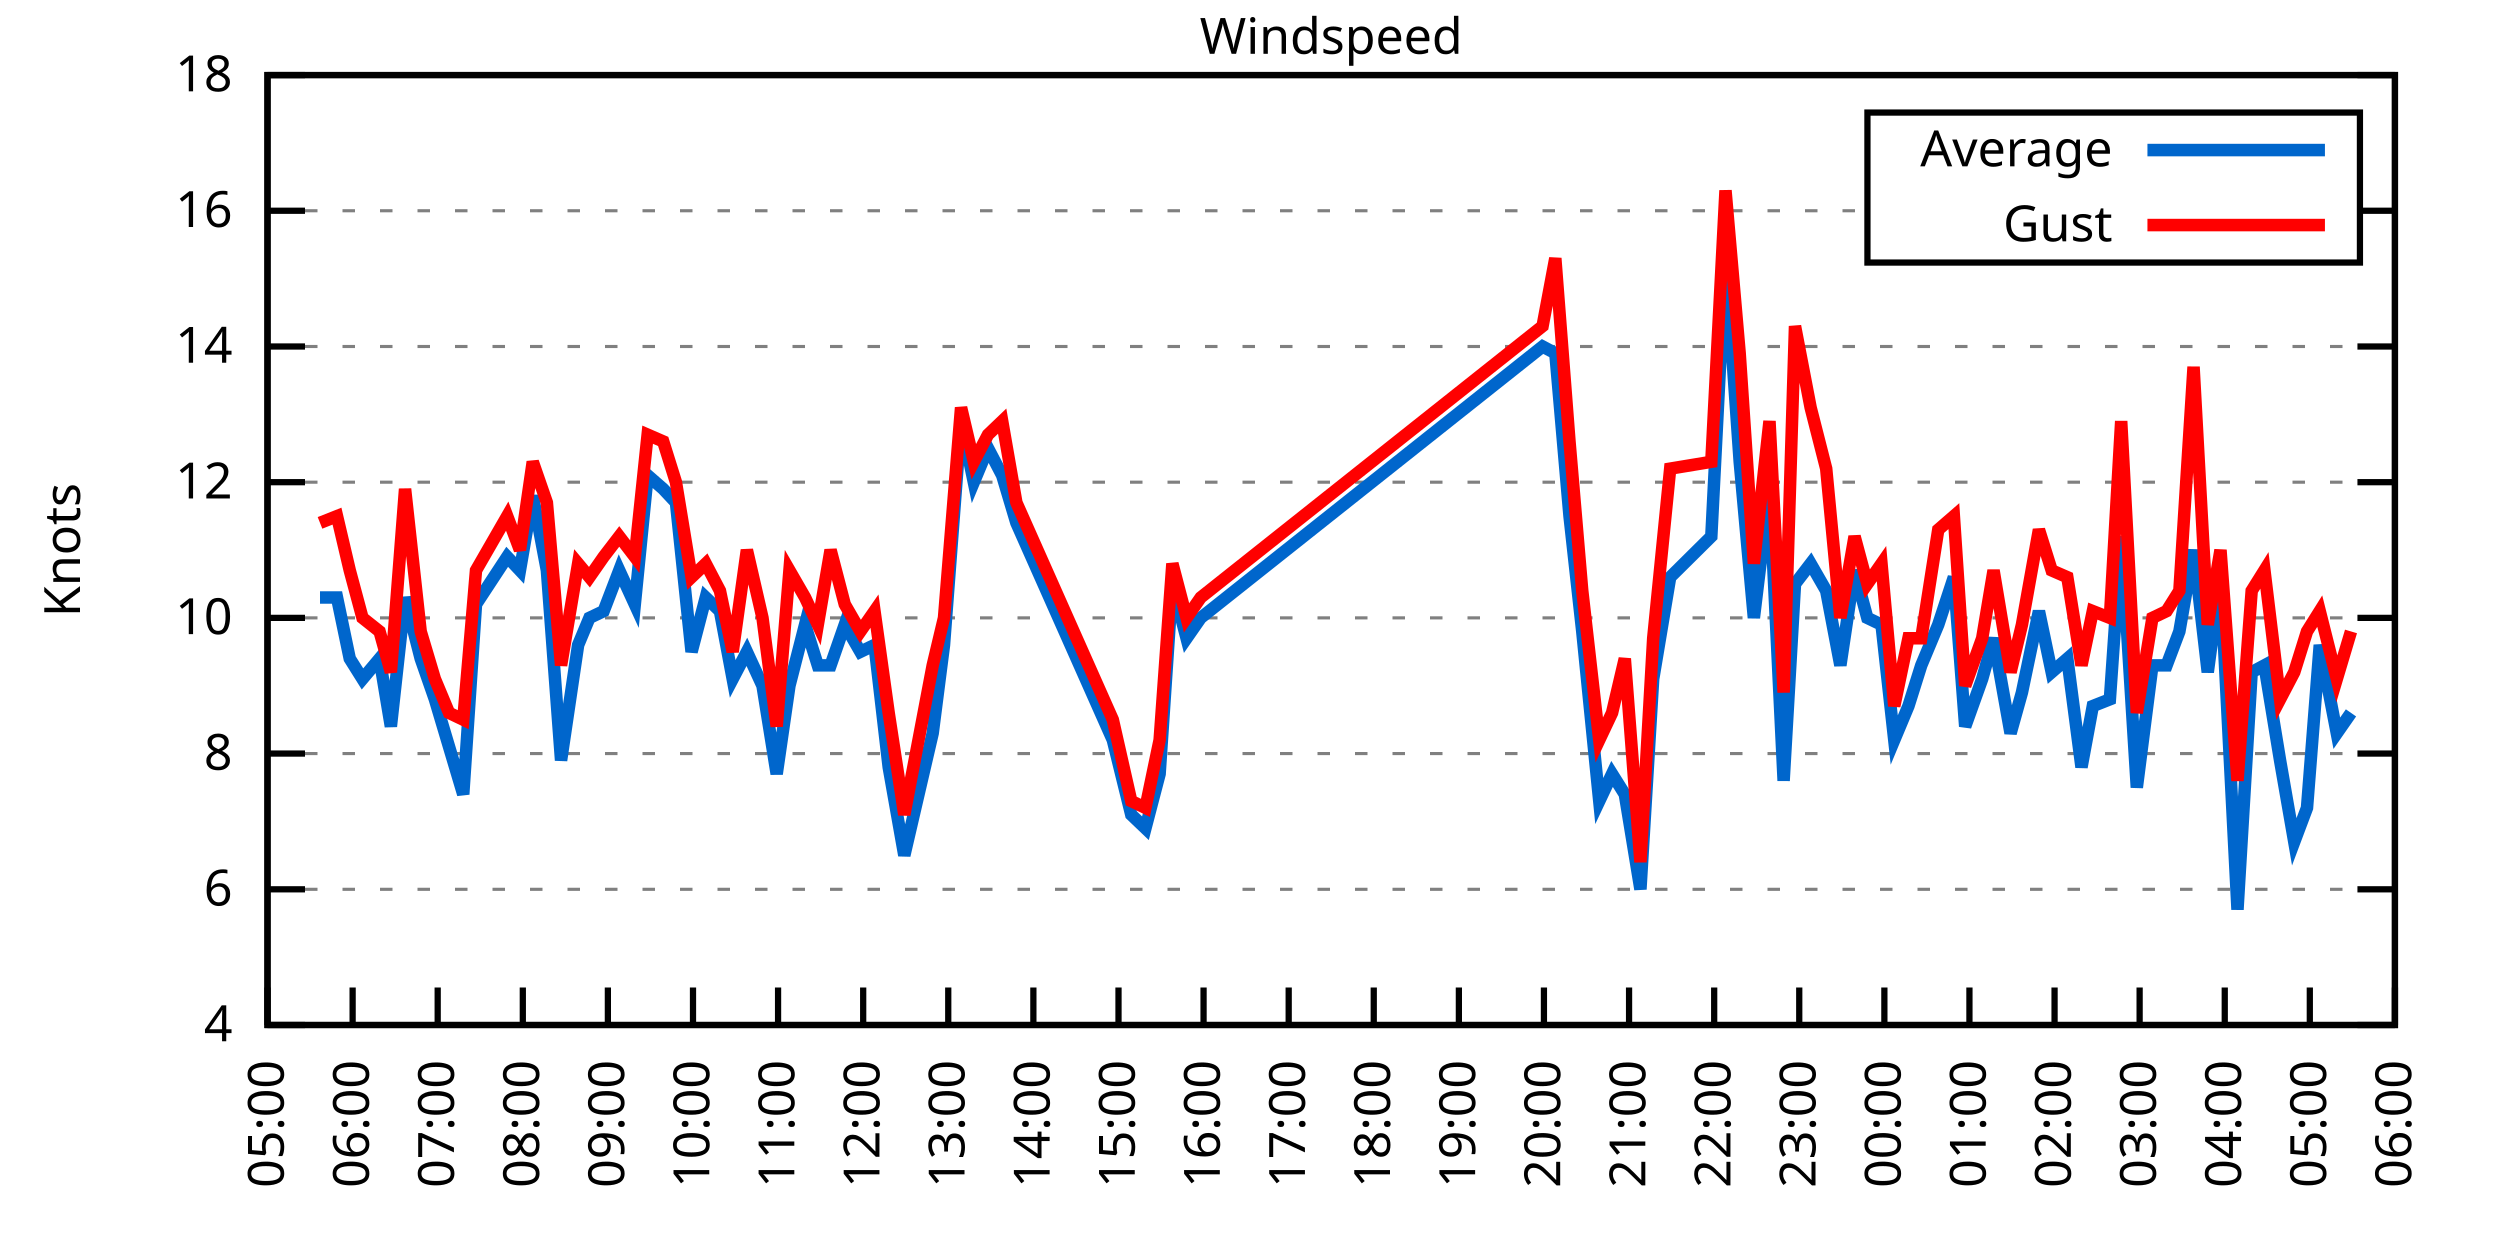
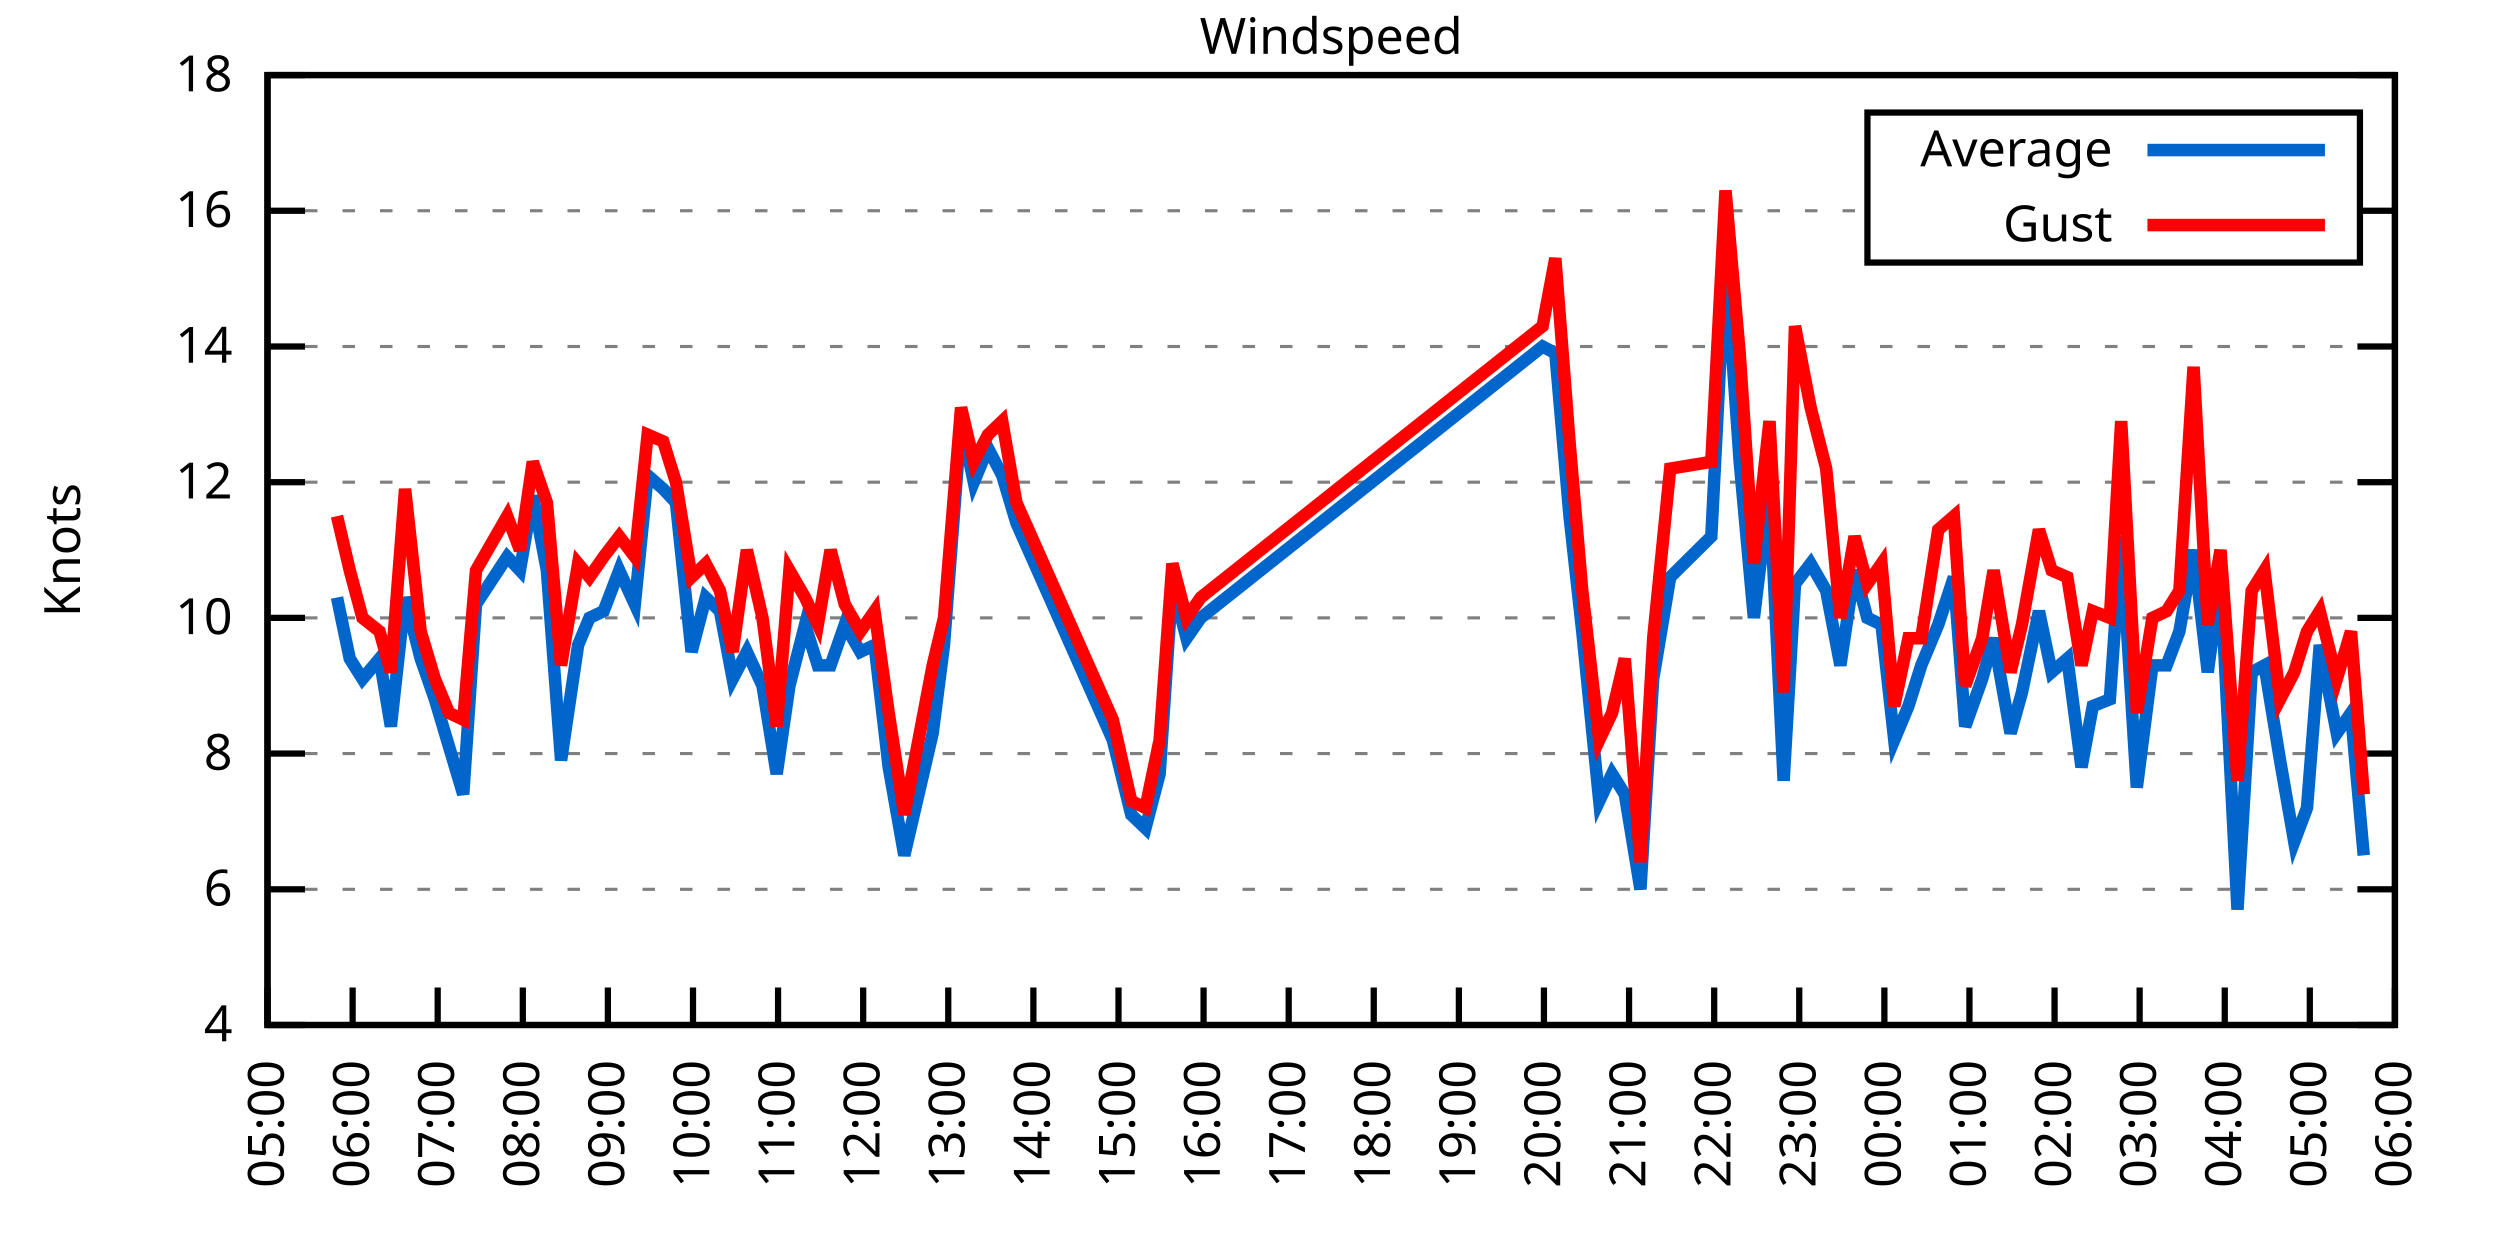
<svg xmlns="http://www.w3.org/2000/svg" xmlns:xlink="http://www.w3.org/1999/xlink" width="400" height="200" viewBox="0 0 400 200">
  <g id="gnuplot_canvas">
    <rect x="0" y="0" width="400" height="200" fill="none" />
    <defs>
      <circle id="gpDot" r="0.5" stroke-width="0.5" stroke="currentColor" />
      <path id="gpPt0" stroke-width="0.333" stroke="currentColor" d="M-1,0 h2 M0,-1 v2" />
      <path id="gpPt1" stroke-width="0.333" stroke="currentColor" d="M-1,-1 L1,1 M1,-1 L-1,1" />
      <path id="gpPt2" stroke-width="0.333" stroke="currentColor" d="M-1,0 L1,0 M0,-1 L0,1 M-1,-1 L1,1 M-1,1 L1,-1" />
      <rect id="gpPt3" stroke-width="0.333" stroke="currentColor" x="-1" y="-1" width="2" height="2" />
      <rect id="gpPt4" stroke-width="0.333" stroke="currentColor" fill="currentColor" x="-1" y="-1" width="2" height="2" />
      <circle id="gpPt5" stroke-width="0.333" stroke="currentColor" cx="0" cy="0" r="1" />
      <use xlink:href="#gpPt5" id="gpPt6" fill="currentColor" stroke="none" />
      <path id="gpPt7" stroke-width="0.333" stroke="currentColor" d="M0,-1.33 L-1.33,0.67 L1.33,0.67 z" />
      <use xlink:href="#gpPt7" id="gpPt8" fill="currentColor" stroke="none" />
      <use xlink:href="#gpPt7" id="gpPt9" stroke="currentColor" transform="rotate(180)" />
      <use xlink:href="#gpPt9" id="gpPt10" fill="currentColor" stroke="none" />
      <use xlink:href="#gpPt3" id="gpPt11" stroke="currentColor" transform="rotate(45)" />
      <use xlink:href="#gpPt11" id="gpPt12" fill="currentColor" stroke="none" />
      <path id="gpPt13" stroke-width="0.333" stroke="currentColor" d="M0,1.330 L1.265,0.411 L0.782,-1.067 L-0.782,-1.076 L-1.265,0.411 z" />
      <use xlink:href="#gpPt13" id="gpPt14" fill="currentColor" stroke="none" />
      <filter id="textbox" filterUnits="objectBoundingBox" x="0" y="0" height="1" width="1">
        <feFlood flood-color="white" flood-opacity="1" result="bgnd" />
        <feComposite in="SourceGraphic" in2="bgnd" operator="atop" />
      </filter>
      <filter id="greybox" filterUnits="objectBoundingBox" x="0" y="0" height="1" width="1">
        <feFlood flood-color="lightgrey" flood-opacity="1" result="grey" />
        <feComposite in="SourceGraphic" in2="grey" operator="atop" />
      </filter>
    </defs>
    <g fill="none" color="white" stroke="currentColor" stroke-width="1.00" stroke-linecap="butt" stroke-linejoin="miter">
</g>
    <g fill="none" color="black" stroke="currentColor" stroke-width="1.00" stroke-linecap="butt" stroke-linejoin="miter">
      <g stroke="none" shape-rendering="crispEdges">
        <polygon fill="rgb(255, 255, 255)" points="42.80,164.00 383.18,164.00 383.18,12.02 42.80,12.02 " />
      </g>
    </g>
    <g fill="none" color="black" stroke="currentColor" stroke-width="1.00" stroke-linecap="butt" stroke-linejoin="miter">
</g>
    <g fill="none" color="black" stroke="black" stroke-width="0.50" stroke-linecap="butt" stroke-linejoin="miter">
</g>
    <g fill="none" color="gray" stroke="currentColor" stroke-width="0.50" stroke-linecap="butt" stroke-linejoin="miter">
      <path stroke="gray" stroke-dasharray="2,4" class="gridline" d="M42.80,164.00 L383.19,164.00  " />
    </g>
    <g fill="none" color="gray" stroke="gray" stroke-width="1.00" stroke-linecap="butt" stroke-linejoin="miter">
</g>
    <g fill="none" color="black" stroke="currentColor" stroke-width="1.00" stroke-linecap="butt" stroke-linejoin="miter">
      <path stroke="black" d="M42.80,164.00 L48.80,164.00 M383.19,164.00 L377.19,164.00  " />
      <g transform="translate(37.20,166.60)" stroke="none" fill="black" font-family="Sans" font-size="8.00" text-anchor="end">
        <text>
          <tspan font-family="Sans"> 4</tspan>
        </text>
      </g>
    </g>
    <g fill="none" color="black" stroke="currentColor" stroke-width="1.00" stroke-linecap="butt" stroke-linejoin="miter">
</g>
    <g fill="none" color="black" stroke="black" stroke-width="0.50" stroke-linecap="butt" stroke-linejoin="miter">
</g>
    <g fill="none" color="gray" stroke="currentColor" stroke-width="0.50" stroke-linecap="butt" stroke-linejoin="miter">
      <path stroke="gray" stroke-dasharray="2,4" class="gridline" d="M42.80,142.29 L383.19,142.29  " />
    </g>
    <g fill="none" color="gray" stroke="gray" stroke-width="1.00" stroke-linecap="butt" stroke-linejoin="miter">
</g>
    <g fill="none" color="black" stroke="currentColor" stroke-width="1.00" stroke-linecap="butt" stroke-linejoin="miter">
      <path stroke="black" d="M42.80,142.29 L48.80,142.29 M383.19,142.29 L377.19,142.29  " />
      <g transform="translate(37.20,144.89)" stroke="none" fill="black" font-family="Sans" font-size="8.00" text-anchor="end">
        <text>
          <tspan font-family="Sans"> 6</tspan>
        </text>
      </g>
    </g>
    <g fill="none" color="black" stroke="currentColor" stroke-width="1.00" stroke-linecap="butt" stroke-linejoin="miter">
</g>
    <g fill="none" color="black" stroke="black" stroke-width="0.50" stroke-linecap="butt" stroke-linejoin="miter">
</g>
    <g fill="none" color="gray" stroke="currentColor" stroke-width="0.50" stroke-linecap="butt" stroke-linejoin="miter">
      <path stroke="gray" stroke-dasharray="2,4" class="gridline" d="M42.80,120.57 L383.19,120.57  " />
    </g>
    <g fill="none" color="gray" stroke="gray" stroke-width="1.00" stroke-linecap="butt" stroke-linejoin="miter">
</g>
    <g fill="none" color="black" stroke="currentColor" stroke-width="1.00" stroke-linecap="butt" stroke-linejoin="miter">
      <path stroke="black" d="M42.80,120.57 L48.80,120.57 M383.19,120.57 L377.19,120.57  " />
      <g transform="translate(37.20,123.17)" stroke="none" fill="black" font-family="Sans" font-size="8.00" text-anchor="end">
        <text>
          <tspan font-family="Sans"> 8</tspan>
        </text>
      </g>
    </g>
    <g fill="none" color="black" stroke="currentColor" stroke-width="1.00" stroke-linecap="butt" stroke-linejoin="miter">
</g>
    <g fill="none" color="black" stroke="black" stroke-width="0.50" stroke-linecap="butt" stroke-linejoin="miter">
</g>
    <g fill="none" color="gray" stroke="currentColor" stroke-width="0.50" stroke-linecap="butt" stroke-linejoin="miter">
      <path stroke="gray" stroke-dasharray="2,4" class="gridline" d="M42.80,98.86 L383.19,98.86  " />
    </g>
    <g fill="none" color="gray" stroke="gray" stroke-width="1.00" stroke-linecap="butt" stroke-linejoin="miter">
</g>
    <g fill="none" color="black" stroke="currentColor" stroke-width="1.00" stroke-linecap="butt" stroke-linejoin="miter">
      <path stroke="black" d="M42.80,98.86 L48.80,98.86 M383.19,98.86 L377.19,98.86  " />
      <g transform="translate(37.20,101.46)" stroke="none" fill="black" font-family="Sans" font-size="8.00" text-anchor="end">
        <text>
          <tspan font-family="Sans"> 10</tspan>
        </text>
      </g>
    </g>
    <g fill="none" color="black" stroke="currentColor" stroke-width="1.00" stroke-linecap="butt" stroke-linejoin="miter">
</g>
    <g fill="none" color="black" stroke="black" stroke-width="0.50" stroke-linecap="butt" stroke-linejoin="miter">
</g>
    <g fill="none" color="gray" stroke="currentColor" stroke-width="0.50" stroke-linecap="butt" stroke-linejoin="miter">
      <path stroke="gray" stroke-dasharray="2,4" class="gridline" d="M42.80,77.15 L383.19,77.15  " />
    </g>
    <g fill="none" color="gray" stroke="gray" stroke-width="1.00" stroke-linecap="butt" stroke-linejoin="miter">
</g>
    <g fill="none" color="black" stroke="currentColor" stroke-width="1.00" stroke-linecap="butt" stroke-linejoin="miter">
      <path stroke="black" d="M42.80,77.15 L48.80,77.15 M383.19,77.15 L377.19,77.15  " />
      <g transform="translate(37.20,79.75)" stroke="none" fill="black" font-family="Sans" font-size="8.00" text-anchor="end">
        <text>
          <tspan font-family="Sans"> 12</tspan>
        </text>
      </g>
    </g>
    <g fill="none" color="black" stroke="currentColor" stroke-width="1.00" stroke-linecap="butt" stroke-linejoin="miter">
</g>
    <g fill="none" color="black" stroke="black" stroke-width="0.50" stroke-linecap="butt" stroke-linejoin="miter">
</g>
    <g fill="none" color="gray" stroke="currentColor" stroke-width="0.50" stroke-linecap="butt" stroke-linejoin="miter">
      <path stroke="gray" stroke-dasharray="2,4" class="gridline" d="M42.80,55.44 L383.19,55.44  " />
    </g>
    <g fill="none" color="gray" stroke="gray" stroke-width="1.00" stroke-linecap="butt" stroke-linejoin="miter">
</g>
    <g fill="none" color="black" stroke="currentColor" stroke-width="1.00" stroke-linecap="butt" stroke-linejoin="miter">
      <path stroke="black" d="M42.80,55.44 L48.80,55.44 M383.19,55.44 L377.19,55.44  " />
      <g transform="translate(37.20,58.04)" stroke="none" fill="black" font-family="Sans" font-size="8.00" text-anchor="end">
        <text>
          <tspan font-family="Sans"> 14</tspan>
        </text>
      </g>
    </g>
    <g fill="none" color="black" stroke="currentColor" stroke-width="1.00" stroke-linecap="butt" stroke-linejoin="miter">
</g>
    <g fill="none" color="black" stroke="black" stroke-width="0.50" stroke-linecap="butt" stroke-linejoin="miter">
</g>
    <g fill="none" color="gray" stroke="currentColor" stroke-width="0.50" stroke-linecap="butt" stroke-linejoin="miter">
      <path stroke="gray" stroke-dasharray="2,4" class="gridline" d="M42.80,33.72 L298.79,33.72 M377.59,33.72 L383.19,33.72  " />
    </g>
    <g fill="none" color="gray" stroke="gray" stroke-width="1.00" stroke-linecap="butt" stroke-linejoin="miter">
</g>
    <g fill="none" color="black" stroke="currentColor" stroke-width="1.00" stroke-linecap="butt" stroke-linejoin="miter">
      <path stroke="black" d="M42.80,33.72 L48.80,33.72 M383.19,33.72 L377.19,33.72  " />
      <g transform="translate(37.20,36.32)" stroke="none" fill="black" font-family="Sans" font-size="8.00" text-anchor="end">
        <text>
          <tspan font-family="Sans"> 16</tspan>
        </text>
      </g>
    </g>
    <g fill="none" color="black" stroke="currentColor" stroke-width="1.00" stroke-linecap="butt" stroke-linejoin="miter">
</g>
    <g fill="none" color="black" stroke="black" stroke-width="0.50" stroke-linecap="butt" stroke-linejoin="miter">
</g>
    <g fill="none" color="gray" stroke="currentColor" stroke-width="0.50" stroke-linecap="butt" stroke-linejoin="miter">
      <path stroke="gray" stroke-dasharray="2,4" class="gridline" d="M42.80,12.01 L383.19,12.01  " />
    </g>
    <g fill="none" color="gray" stroke="gray" stroke-width="1.00" stroke-linecap="butt" stroke-linejoin="miter">
</g>
    <g fill="none" color="black" stroke="currentColor" stroke-width="1.00" stroke-linecap="butt" stroke-linejoin="miter">
      <path stroke="black" d="M42.80,12.01 L48.80,12.01 M383.19,12.01 L377.19,12.01  " />
      <g transform="translate(37.20,14.61)" stroke="none" fill="black" font-family="Sans" font-size="8.00" text-anchor="end">
        <text>
          <tspan font-family="Sans"> 18</tspan>
        </text>
      </g>
    </g>
    <g fill="none" color="black" stroke="currentColor" stroke-width="1.00" stroke-linecap="butt" stroke-linejoin="miter">
      <path stroke="black" d="M42.80,164.00 L42.80,158.00  " />
      <g transform="translate(45.40,169.60) rotate(270.00)" stroke="none" fill="black" font-family="Sans" font-size="8.00" text-anchor="end">
        <text>
          <tspan font-family="Sans">05:00</tspan>
        </text>
      </g>
    </g>
    <g fill="none" color="black" stroke="currentColor" stroke-width="1.00" stroke-linecap="butt" stroke-linejoin="miter">
      <path stroke="black" d="M56.42,164.00 L56.42,158.00  " />
      <g transform="translate(59.02,169.60) rotate(270.00)" stroke="none" fill="black" font-family="Sans" font-size="8.00" text-anchor="end">
        <text>
          <tspan font-family="Sans">06:00</tspan>
        </text>
      </g>
    </g>
    <g fill="none" color="black" stroke="currentColor" stroke-width="1.00" stroke-linecap="butt" stroke-linejoin="miter">
      <path stroke="black" d="M70.03,164.00 L70.03,158.00  " />
      <g transform="translate(72.63,169.60) rotate(270.00)" stroke="none" fill="black" font-family="Sans" font-size="8.00" text-anchor="end">
        <text>
          <tspan font-family="Sans">07:00</tspan>
        </text>
      </g>
    </g>
    <g fill="none" color="black" stroke="currentColor" stroke-width="1.00" stroke-linecap="butt" stroke-linejoin="miter">
      <path stroke="black" d="M83.65,164.00 L83.65,158.00  " />
      <g transform="translate(86.25,169.60) rotate(270.00)" stroke="none" fill="black" font-family="Sans" font-size="8.00" text-anchor="end">
        <text>
          <tspan font-family="Sans">08:00</tspan>
        </text>
      </g>
    </g>
    <g fill="none" color="black" stroke="currentColor" stroke-width="1.00" stroke-linecap="butt" stroke-linejoin="miter">
      <path stroke="black" d="M97.26,164.00 L97.26,158.00  " />
      <g transform="translate(99.86,169.60) rotate(270.00)" stroke="none" fill="black" font-family="Sans" font-size="8.00" text-anchor="end">
        <text>
          <tspan font-family="Sans">09:00</tspan>
        </text>
      </g>
    </g>
    <g fill="none" color="black" stroke="currentColor" stroke-width="1.00" stroke-linecap="butt" stroke-linejoin="miter">
      <path stroke="black" d="M110.88,164.00 L110.88,158.00  " />
      <g transform="translate(113.48,169.60) rotate(270.00)" stroke="none" fill="black" font-family="Sans" font-size="8.00" text-anchor="end">
        <text>
          <tspan font-family="Sans">10:00</tspan>
        </text>
      </g>
    </g>
    <g fill="none" color="black" stroke="currentColor" stroke-width="1.00" stroke-linecap="butt" stroke-linejoin="miter">
      <path stroke="black" d="M124.49,164.00 L124.49,158.00  " />
      <g transform="translate(127.09,169.60) rotate(270.00)" stroke="none" fill="black" font-family="Sans" font-size="8.00" text-anchor="end">
        <text>
          <tspan font-family="Sans">11:00</tspan>
        </text>
      </g>
    </g>
    <g fill="none" color="black" stroke="currentColor" stroke-width="1.00" stroke-linecap="butt" stroke-linejoin="miter">
      <path stroke="black" d="M138.11,164.00 L138.11,158.00  " />
      <g transform="translate(140.71,169.60) rotate(270.00)" stroke="none" fill="black" font-family="Sans" font-size="8.00" text-anchor="end">
        <text>
          <tspan font-family="Sans">12:00</tspan>
        </text>
      </g>
    </g>
    <g fill="none" color="black" stroke="currentColor" stroke-width="1.00" stroke-linecap="butt" stroke-linejoin="miter">
      <path stroke="black" d="M151.72,164.00 L151.72,158.00  " />
      <g transform="translate(154.32,169.60) rotate(270.00)" stroke="none" fill="black" font-family="Sans" font-size="8.00" text-anchor="end">
        <text>
          <tspan font-family="Sans">13:00</tspan>
        </text>
      </g>
    </g>
    <g fill="none" color="black" stroke="currentColor" stroke-width="1.00" stroke-linecap="butt" stroke-linejoin="miter">
      <path stroke="black" d="M165.34,164.00 L165.34,158.00  " />
      <g transform="translate(167.94,169.60) rotate(270.00)" stroke="none" fill="black" font-family="Sans" font-size="8.00" text-anchor="end">
        <text>
          <tspan font-family="Sans">14:00</tspan>
        </text>
      </g>
    </g>
    <g fill="none" color="black" stroke="currentColor" stroke-width="1.00" stroke-linecap="butt" stroke-linejoin="miter">
      <path stroke="black" d="M178.96,164.00 L178.96,158.00  " />
      <g transform="translate(181.56,169.60) rotate(270.00)" stroke="none" fill="black" font-family="Sans" font-size="8.00" text-anchor="end">
        <text>
          <tspan font-family="Sans">15:00</tspan>
        </text>
      </g>
    </g>
    <g fill="none" color="black" stroke="currentColor" stroke-width="1.00" stroke-linecap="butt" stroke-linejoin="miter">
      <path stroke="black" d="M192.57,164.00 L192.57,158.00  " />
      <g transform="translate(195.17,169.60) rotate(270.00)" stroke="none" fill="black" font-family="Sans" font-size="8.00" text-anchor="end">
        <text>
          <tspan font-family="Sans">16:00</tspan>
        </text>
      </g>
    </g>
    <g fill="none" color="black" stroke="currentColor" stroke-width="1.00" stroke-linecap="butt" stroke-linejoin="miter">
      <path stroke="black" d="M206.19,164.00 L206.19,158.00  " />
      <g transform="translate(208.79,169.60) rotate(270.00)" stroke="none" fill="black" font-family="Sans" font-size="8.00" text-anchor="end">
        <text>
          <tspan font-family="Sans">17:00</tspan>
        </text>
      </g>
    </g>
    <g fill="none" color="black" stroke="currentColor" stroke-width="1.00" stroke-linecap="butt" stroke-linejoin="miter">
      <path stroke="black" d="M219.80,164.00 L219.80,158.00  " />
      <g transform="translate(222.40,169.60) rotate(270.00)" stroke="none" fill="black" font-family="Sans" font-size="8.00" text-anchor="end">
        <text>
          <tspan font-family="Sans">18:00</tspan>
        </text>
      </g>
    </g>
    <g fill="none" color="black" stroke="currentColor" stroke-width="1.00" stroke-linecap="butt" stroke-linejoin="miter">
      <path stroke="black" d="M233.42,164.00 L233.42,158.00  " />
      <g transform="translate(236.02,169.60) rotate(270.00)" stroke="none" fill="black" font-family="Sans" font-size="8.00" text-anchor="end">
        <text>
          <tspan font-family="Sans">19:00</tspan>
        </text>
      </g>
    </g>
    <g fill="none" color="black" stroke="currentColor" stroke-width="1.00" stroke-linecap="butt" stroke-linejoin="miter">
      <path stroke="black" d="M247.03,164.00 L247.03,158.00  " />
      <g transform="translate(249.63,169.60) rotate(270.00)" stroke="none" fill="black" font-family="Sans" font-size="8.00" text-anchor="end">
        <text>
          <tspan font-family="Sans">20:00</tspan>
        </text>
      </g>
    </g>
    <g fill="none" color="black" stroke="currentColor" stroke-width="1.00" stroke-linecap="butt" stroke-linejoin="miter">
      <path stroke="black" d="M260.65,164.00 L260.65,158.00  " />
      <g transform="translate(263.25,169.60) rotate(270.00)" stroke="none" fill="black" font-family="Sans" font-size="8.00" text-anchor="end">
        <text>
          <tspan font-family="Sans">21:00</tspan>
        </text>
      </g>
    </g>
    <g fill="none" color="black" stroke="currentColor" stroke-width="1.00" stroke-linecap="butt" stroke-linejoin="miter">
      <path stroke="black" d="M274.27,164.00 L274.27,158.00  " />
      <g transform="translate(276.87,169.60) rotate(270.00)" stroke="none" fill="black" font-family="Sans" font-size="8.00" text-anchor="end">
        <text>
          <tspan font-family="Sans">22:00</tspan>
        </text>
      </g>
    </g>
    <g fill="none" color="black" stroke="currentColor" stroke-width="1.00" stroke-linecap="butt" stroke-linejoin="miter">
      <path stroke="black" d="M287.88,164.00 L287.88,158.00  " />
      <g transform="translate(290.48,169.60) rotate(270.00)" stroke="none" fill="black" font-family="Sans" font-size="8.00" text-anchor="end">
        <text>
          <tspan font-family="Sans">23:00</tspan>
        </text>
      </g>
    </g>
    <g fill="none" color="black" stroke="currentColor" stroke-width="1.00" stroke-linecap="butt" stroke-linejoin="miter">
      <path stroke="black" d="M301.50,164.00 L301.50,158.00  " />
      <g transform="translate(304.10,169.60) rotate(270.00)" stroke="none" fill="black" font-family="Sans" font-size="8.00" text-anchor="end">
        <text>
          <tspan font-family="Sans">00:00</tspan>
        </text>
      </g>
    </g>
    <g fill="none" color="black" stroke="currentColor" stroke-width="1.00" stroke-linecap="butt" stroke-linejoin="miter">
      <path stroke="black" d="M315.11,164.00 L315.11,158.00  " />
      <g transform="translate(317.71,169.60) rotate(270.00)" stroke="none" fill="black" font-family="Sans" font-size="8.00" text-anchor="end">
        <text>
          <tspan font-family="Sans">01:00</tspan>
        </text>
      </g>
    </g>
    <g fill="none" color="black" stroke="currentColor" stroke-width="1.00" stroke-linecap="butt" stroke-linejoin="miter">
      <path stroke="black" d="M328.73,164.00 L328.73,158.00  " />
      <g transform="translate(331.33,169.60) rotate(270.00)" stroke="none" fill="black" font-family="Sans" font-size="8.00" text-anchor="end">
        <text>
          <tspan font-family="Sans">02:00</tspan>
        </text>
      </g>
    </g>
    <g fill="none" color="black" stroke="currentColor" stroke-width="1.00" stroke-linecap="butt" stroke-linejoin="miter">
      <path stroke="black" d="M342.34,164.00 L342.34,158.00  " />
      <g transform="translate(344.94,169.60) rotate(270.00)" stroke="none" fill="black" font-family="Sans" font-size="8.00" text-anchor="end">
        <text>
          <tspan font-family="Sans">03:00</tspan>
        </text>
      </g>
    </g>
    <g fill="none" color="black" stroke="currentColor" stroke-width="1.00" stroke-linecap="butt" stroke-linejoin="miter">
      <path stroke="black" d="M355.96,164.00 L355.96,158.00  " />
      <g transform="translate(358.56,169.60) rotate(270.00)" stroke="none" fill="black" font-family="Sans" font-size="8.00" text-anchor="end">
        <text>
          <tspan font-family="Sans">04:00</tspan>
        </text>
      </g>
    </g>
    <g fill="none" color="black" stroke="currentColor" stroke-width="1.00" stroke-linecap="butt" stroke-linejoin="miter">
      <path stroke="black" d="M369.57,164.00 L369.57,158.00  " />
      <g transform="translate(372.17,169.60) rotate(270.00)" stroke="none" fill="black" font-family="Sans" font-size="8.00" text-anchor="end">
        <text>
          <tspan font-family="Sans">05:00</tspan>
        </text>
      </g>
    </g>
    <g fill="none" color="black" stroke="currentColor" stroke-width="1.00" stroke-linecap="butt" stroke-linejoin="miter">
      <path stroke="black" d="M383.19,164.00 L383.19,158.00  " />
      <g transform="translate(385.79,169.60) rotate(270.00)" stroke="none" fill="black" font-family="Sans" font-size="8.00" text-anchor="end">
        <text>
          <tspan font-family="Sans">06:00</tspan>
        </text>
      </g>
    </g>
    <g fill="none" color="black" stroke="currentColor" stroke-width="1.00" stroke-linecap="butt" stroke-linejoin="miter">
</g>
    <g fill="none" color="black" stroke="currentColor" stroke-width="1.00" stroke-linecap="butt" stroke-linejoin="miter">
      <path stroke="black" d="M42.80,12.01 L42.80,164.00 L383.19,164.00 L383.19,12.01 L42.80,12.01 Z  " />
    </g>
    <g fill="none" color="black" stroke="currentColor" stroke-width="1.00" stroke-linecap="butt" stroke-linejoin="miter">
</g>
    <g fill="none" color="black" stroke="currentColor" stroke-width="1.00" stroke-linecap="butt" stroke-linejoin="miter">
      <path stroke="black" d="M298.79,42.01 L298.79,18.01 L377.59,18.01 L377.59,42.01 L298.79,42.01 Z  " />
    </g>
    <g id="Windspeed_plot_1">
      <g fill="none" color="white" stroke="black" stroke-width="2.00" stroke-linecap="butt" stroke-linejoin="miter">
</g>
      <g fill="none" color="black" stroke="currentColor" stroke-width="2.00" stroke-linecap="butt" stroke-linejoin="miter">
        <g transform="translate(337.99,26.61)" stroke="none" fill="black" font-family="Sans" font-size="8.00" text-anchor="end">
          <text>
            <tspan font-family="Sans">Average</tspan>
          </text>
        </g>
      </g>
      <g fill="none" color="black" stroke="currentColor" stroke-width="2.00" stroke-linecap="butt" stroke-linejoin="miter">
-         <path stroke="rgb(  0, 102, 204)" d="M343.59,24.01 L371.99,24.01 M51.20,95.60 L53.92,95.60 L55.96,105.38 L58.00,108.63 L60.73,105.38 L62.54,116.23   L64.81,95.60 L67.31,105.38 L69.58,111.89 L71.85,119.49 L74.12,127.09 L76.16,96.69 L81.15,89.09 L83.19,91.26   L85.24,79.32 L87.50,91.26 L89.77,121.66 L92.50,103.20 L94.31,98.86 L96.58,97.78 L99.08,91.26 L101.57,96.69   L103.62,76.06 L106.11,78.23 L108.15,80.41 L110.65,104.29 L112.92,95.60 L115.19,97.78 L117.23,108.63 L119.50,104.29   L122.00,109.72 L124.27,123.83 L126.31,109.72 L128.81,99.95 L130.85,106.46 L132.89,106.46 L135.16,99.95 L137.66,104.29   L139.92,103.20 L142.19,122.75 L144.69,136.86 L149.23,117.32 L151.04,103.20 L153.77,67.38 L155.81,77.15 L158.08,71.72   L160.35,76.06 L162.62,83.66 L178.05,118.40 L181.00,130.35 L183.27,132.52 L185.54,123.83 L187.58,93.43 L189.85,102.12   L192.12,98.86 L246.81,55.44 L248.85,56.52 L251.12,82.58 L253.16,101.03 L255.88,128.17 L257.93,123.83 L259.97,127.09   L262.47,142.29 L264.51,108.63 L267.23,92.35 L273.81,85.83 L276.08,41.32 L278.35,73.89 L280.62,98.86 L283.12,78.23   L285.38,124.92 L287.20,93.43 L289.70,90.18 L292.19,94.52 L294.46,106.46 L296.73,91.26 L298.77,98.86 L301.04,99.95   L303.08,118.40 L305.35,112.97 L307.40,106.46 L310.12,99.95 L312.62,92.35 L314.43,116.23 L317.15,108.63 L318.97,102.12   L321.69,117.32 L323.51,110.80 L326.23,97.78 L328.27,107.55 L330.77,105.38 L333.04,122.75 L334.85,112.97 L337.58,111.89   L339.39,85.83 L341.89,126.00 L344.39,106.46 L346.65,106.46 L348.70,101.03 L350.97,88.00 L353.24,107.55 L355.28,92.35   L358.00,145.54 L360.27,107.55 L362.31,106.46 L364.81,121.66 L367.08,134.69 L369.12,129.26 L371.16,103.20 L373.89,117.32   L376.16,114.06  " />
+         <path stroke="rgb(  0, 102, 204)" d="M343.59,24.01 L371.99,24.01 M53.92,95.60 L55.96,105.38 L58.00,108.63 L60.73,105.38 L62.54,116.23 L64.81,95.60   L67.31,105.38 L69.58,111.89 L71.85,119.49 L74.12,127.09 L76.16,96.69 L81.15,89.09 L83.19,91.26 L85.24,79.32   L87.50,91.26 L89.77,121.66 L92.50,103.20 L94.31,98.86 L96.58,97.78 L99.08,91.26 L101.57,96.69 L103.62,76.06   L106.11,78.23 L108.15,80.41 L110.65,104.29 L112.92,95.60 L115.19,97.78 L117.23,108.63 L119.50,104.29 L122.00,109.72   L124.27,123.83 L126.31,109.72 L128.81,99.95 L130.85,106.46 L132.89,106.46 L135.16,99.95 L137.66,104.29 L139.92,103.20   L142.19,122.75 L144.69,136.86 L149.23,117.32 L151.04,103.20 L153.77,67.38 L155.81,77.15 L158.08,71.72 L160.35,76.06   L162.62,83.66 L178.05,118.40 L181.00,130.35 L183.27,132.52 L185.54,123.83 L187.58,93.43 L189.85,102.12 L192.12,98.86   L246.81,55.44 L248.85,56.52 L251.12,82.58 L253.16,101.03 L255.88,128.17 L257.93,123.83 L259.97,127.09 L262.47,142.29   L264.51,108.63 L267.23,92.35 L273.81,85.83 L276.08,41.32 L278.35,73.89 L280.62,98.86 L283.12,78.23 L285.38,124.92   L287.20,93.43 L289.70,90.18 L292.19,94.52 L294.46,106.46 L296.73,91.26 L298.77,98.86 L301.04,99.95 L303.08,118.40   L305.35,112.97 L307.40,106.46 L310.12,99.95 L312.62,92.35 L314.43,116.23 L317.15,108.63 L318.97,102.12 L321.69,117.32   L323.51,110.80 L326.23,97.78 L328.27,107.55 L330.77,105.38 L333.04,122.75 L334.85,112.97 L337.58,111.89 L339.39,85.83   L341.89,126.00 L344.39,106.46 L346.65,106.46 L348.70,101.03 L350.97,88.00 L353.24,107.55 L355.28,92.35 L358.00,145.54   L360.27,107.55 L362.31,106.46 L364.81,121.66 L367.08,134.69 L369.12,129.26 L371.16,103.20 L373.89,117.32 L376.16,114.06   L378.20,136.86  " />
      </g>
    </g>
    <g id="Windspeed_plot_2">
      <g fill="none" color="black" stroke="currentColor" stroke-width="2.00" stroke-linecap="butt" stroke-linejoin="miter">
        <g transform="translate(337.99,38.61)" stroke="none" fill="black" font-family="Sans" font-size="8.00" text-anchor="end">
          <text>
            <tspan font-family="Sans">Gust</tspan>
          </text>
        </g>
      </g>
      <g fill="none" color="black" stroke="currentColor" stroke-width="2.00" stroke-linecap="butt" stroke-linejoin="miter">
-         <path stroke="rgb(255,   0,   0)" d="M343.59,36.01 L371.99,36.01 M51.20,83.66 L53.92,82.58 L55.96,91.26 L58.00,98.86 L60.73,101.03 L62.54,107.55   L64.81,78.23 L67.31,101.03 L69.58,108.63 L71.85,114.06 L74.12,115.15 L76.16,91.26 L81.15,82.58 L83.19,88.00   L85.24,73.89 L87.50,80.41 L89.77,106.46 L92.50,90.18 L94.31,92.35 L96.58,89.09 L99.08,85.83 L101.57,89.09   L103.62,69.55 L106.11,70.63 L108.15,77.15 L110.65,92.35 L112.92,90.18 L115.19,94.52 L117.23,104.29 L119.50,88.00   L122.00,98.86 L124.27,116.23 L126.31,91.26 L128.81,95.60 L130.85,99.95 L132.89,88.00 L135.16,96.69 L137.66,101.03   L139.92,97.78 L142.19,114.06 L144.69,130.35 L149.23,106.46 L151.04,98.86 L153.77,65.21 L155.81,73.89 L158.08,69.55   L160.35,67.38 L162.62,80.41 L178.05,115.15 L181.00,128.17 L183.27,129.26 L185.54,118.40 L187.58,90.18 L189.85,98.86   L192.12,95.60 L246.81,52.18 L248.85,41.32 L251.12,70.63 L253.16,94.52 L255.88,118.40 L257.93,114.06 L259.97,105.38   L262.47,137.94 L264.51,102.12 L267.23,74.98 L273.81,73.89 L276.08,30.47 L278.35,56.52 L280.62,90.18 L283.12,67.38   L285.38,110.80 L287.20,52.18 L289.70,65.21 L292.19,74.98 L294.46,98.86 L296.73,85.83 L298.77,93.43 L301.04,90.18   L303.08,112.97 L305.35,102.12 L307.40,102.12 L310.12,84.75 L312.62,82.58 L314.43,109.72 L317.15,102.12 L318.97,91.26   L321.69,107.55 L323.51,99.95 L326.23,84.75 L328.27,91.26 L330.77,92.35 L333.04,106.46 L334.85,97.78 L337.58,98.86   L339.39,67.38 L341.89,114.06 L344.39,98.86 L346.65,97.78 L348.70,94.52 L350.97,58.69 L353.24,99.95 L355.28,88.00   L358.00,124.92 L360.27,94.52 L362.31,91.26 L364.81,111.89 L367.08,107.55 L369.12,101.03 L371.16,97.78 L373.89,108.63   L376.16,101.03  " />
+         <path stroke="rgb(255,   0,   0)" d="M343.59,36.01 L371.99,36.01 M53.92,82.58 L55.96,91.26 L58.00,98.86 L60.73,101.03 L62.54,107.55 L64.81,78.23   L67.31,101.03 L69.58,108.63 L71.85,114.06 L74.12,115.15 L76.16,91.26 L81.15,82.58 L83.19,88.00 L85.24,73.89   L87.50,80.41 L89.77,106.46 L92.50,90.18 L94.31,92.35 L96.58,89.09 L99.08,85.83 L101.57,89.09 L103.62,69.55   L106.11,70.63 L108.15,77.15 L110.65,92.35 L112.92,90.18 L115.19,94.52 L117.23,104.29 L119.50,88.00 L122.00,98.86   L124.27,116.23 L126.31,91.26 L128.81,95.60 L130.85,99.95 L132.89,88.00 L135.16,96.69 L137.66,101.03 L139.92,97.78   L142.19,114.06 L144.69,130.35 L149.23,106.46 L151.04,98.86 L153.77,65.21 L155.81,73.89 L158.08,69.55 L160.35,67.38   L162.62,80.41 L178.05,115.15 L181.00,128.17 L183.27,129.26 L185.54,118.40 L187.58,90.18 L189.85,98.86 L192.12,95.60   L246.81,52.18 L248.85,41.32 L251.12,70.63 L253.16,94.52 L255.88,118.40 L257.93,114.06 L259.97,105.38 L262.47,137.94   L264.51,102.12 L267.23,74.98 L273.81,73.89 L276.08,30.47 L278.35,56.52 L280.62,90.18 L283.12,67.38 L285.38,110.80   L287.20,52.18 L289.70,65.21 L292.19,74.98 L294.46,98.86 L296.73,85.83 L298.77,93.43 L301.04,90.18 L303.08,112.97   L305.35,102.12 L307.40,102.12 L310.12,84.75 L312.62,82.58 L314.43,109.72 L317.15,102.12 L318.97,91.26 L321.69,107.55   L323.51,99.95 L326.23,84.75 L328.27,91.26 L330.77,92.35 L333.04,106.46 L334.85,97.78 L337.58,98.86 L339.39,67.38   L341.89,114.06 L344.39,98.86 L346.65,97.78 L348.70,94.52 L350.97,58.69 L353.24,99.95 L355.28,88.00 L358.00,124.92   L360.27,94.52 L362.31,91.26 L364.81,111.89 L367.08,107.55 L369.12,101.03 L371.16,97.78 L373.89,108.63 L376.16,101.03   L378.20,127.09  " />
      </g>
    </g>
    <g fill="none" color="black" stroke="currentColor" stroke-width="2.00" stroke-linecap="butt" stroke-linejoin="miter">
</g>
    <g fill="none" color="black" stroke="black" stroke-width="1.00" stroke-linecap="butt" stroke-linejoin="miter">
</g>
    <g fill="none" color="black" stroke="currentColor" stroke-width="1.00" stroke-linecap="butt" stroke-linejoin="miter">
      <path stroke="black" d="M42.80,12.01 L42.80,164.00 L383.19,164.00 L383.19,12.01 L42.80,12.01 Z  " />
      <g transform="translate(12.80,88.01) rotate(270.00)" stroke="none" fill="black" font-family="Sans" font-size="8.00" text-anchor="middle">
        <text>
          <tspan font-family="Sans">Knots</tspan>
        </text>
      </g>
    </g>
    <g fill="none" color="black" stroke="currentColor" stroke-width="1.00" stroke-linecap="butt" stroke-linejoin="miter">
</g>
    <g fill="none" color="black" stroke="currentColor" stroke-width="1.00" stroke-linecap="butt" stroke-linejoin="miter">
      <g transform="translate(212.99,8.61)" stroke="none" fill="black" font-family="Sans" font-size="8.00" text-anchor="middle">
        <text>
          <tspan font-family="Sans">Windspeed</tspan>
        </text>
      </g>
    </g>
    <g fill="none" color="black" stroke="currentColor" stroke-width="1.00" stroke-linecap="butt" stroke-linejoin="miter">
</g>
  </g>
</svg>
